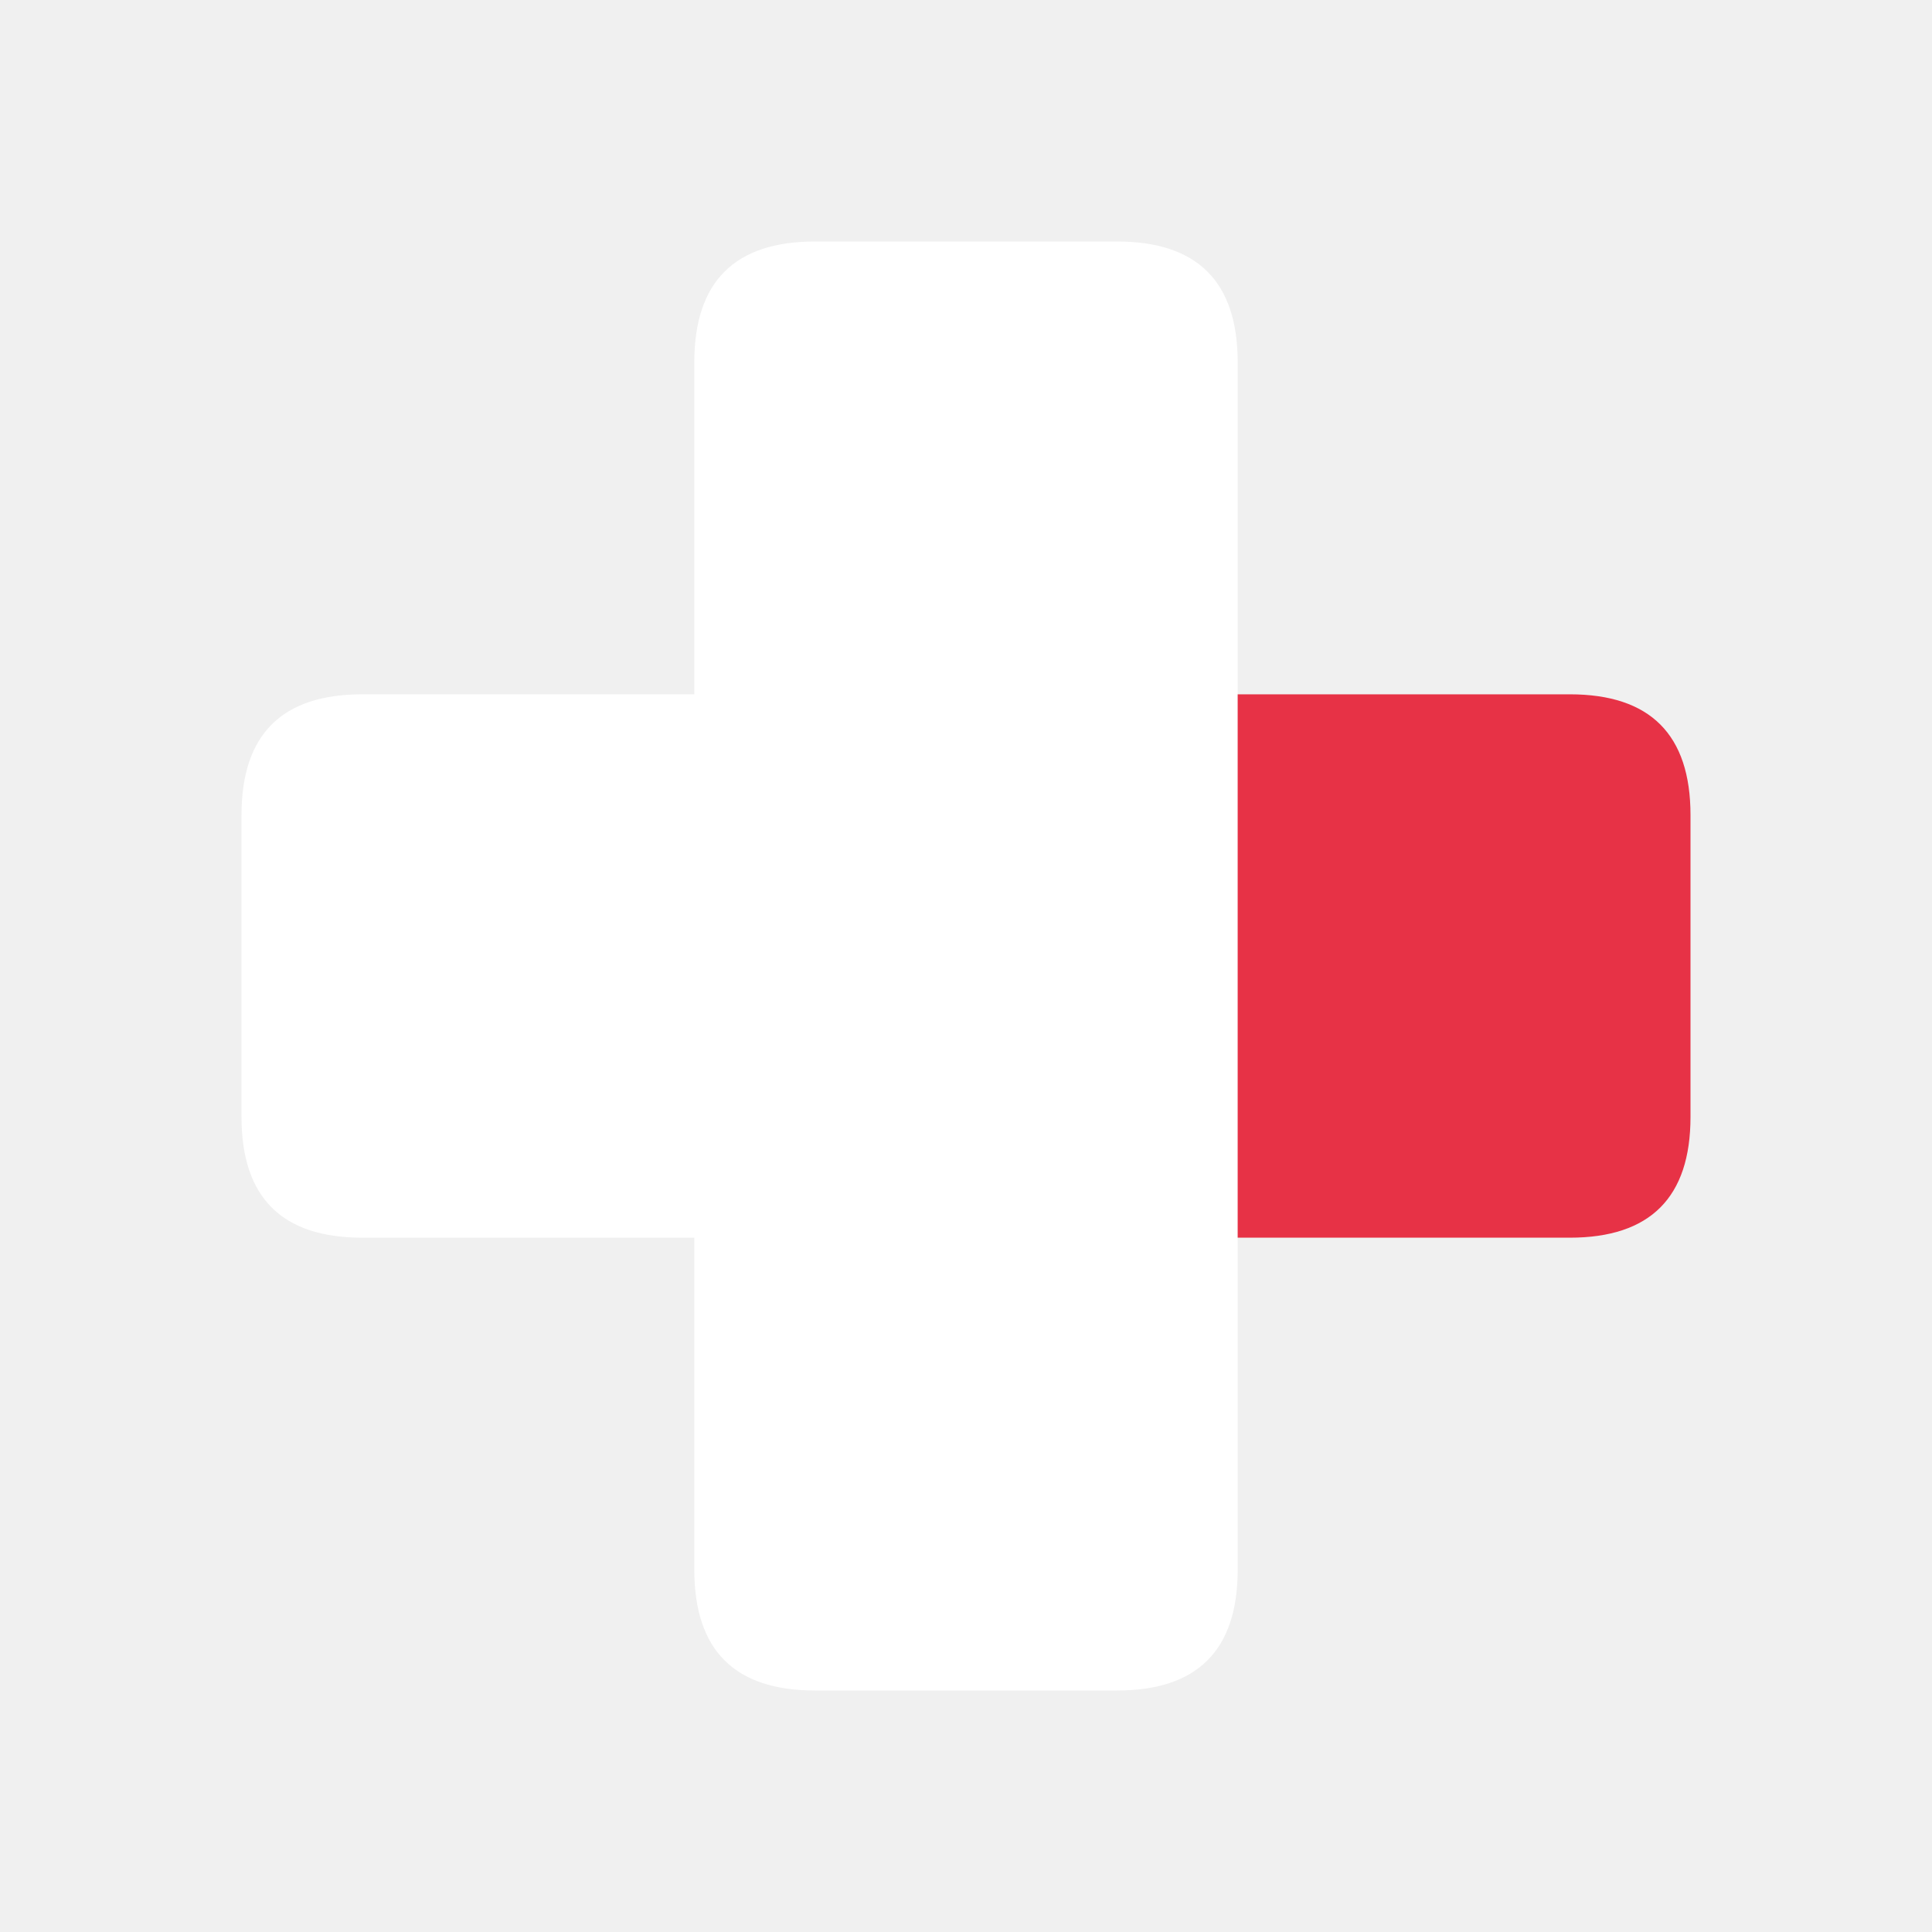
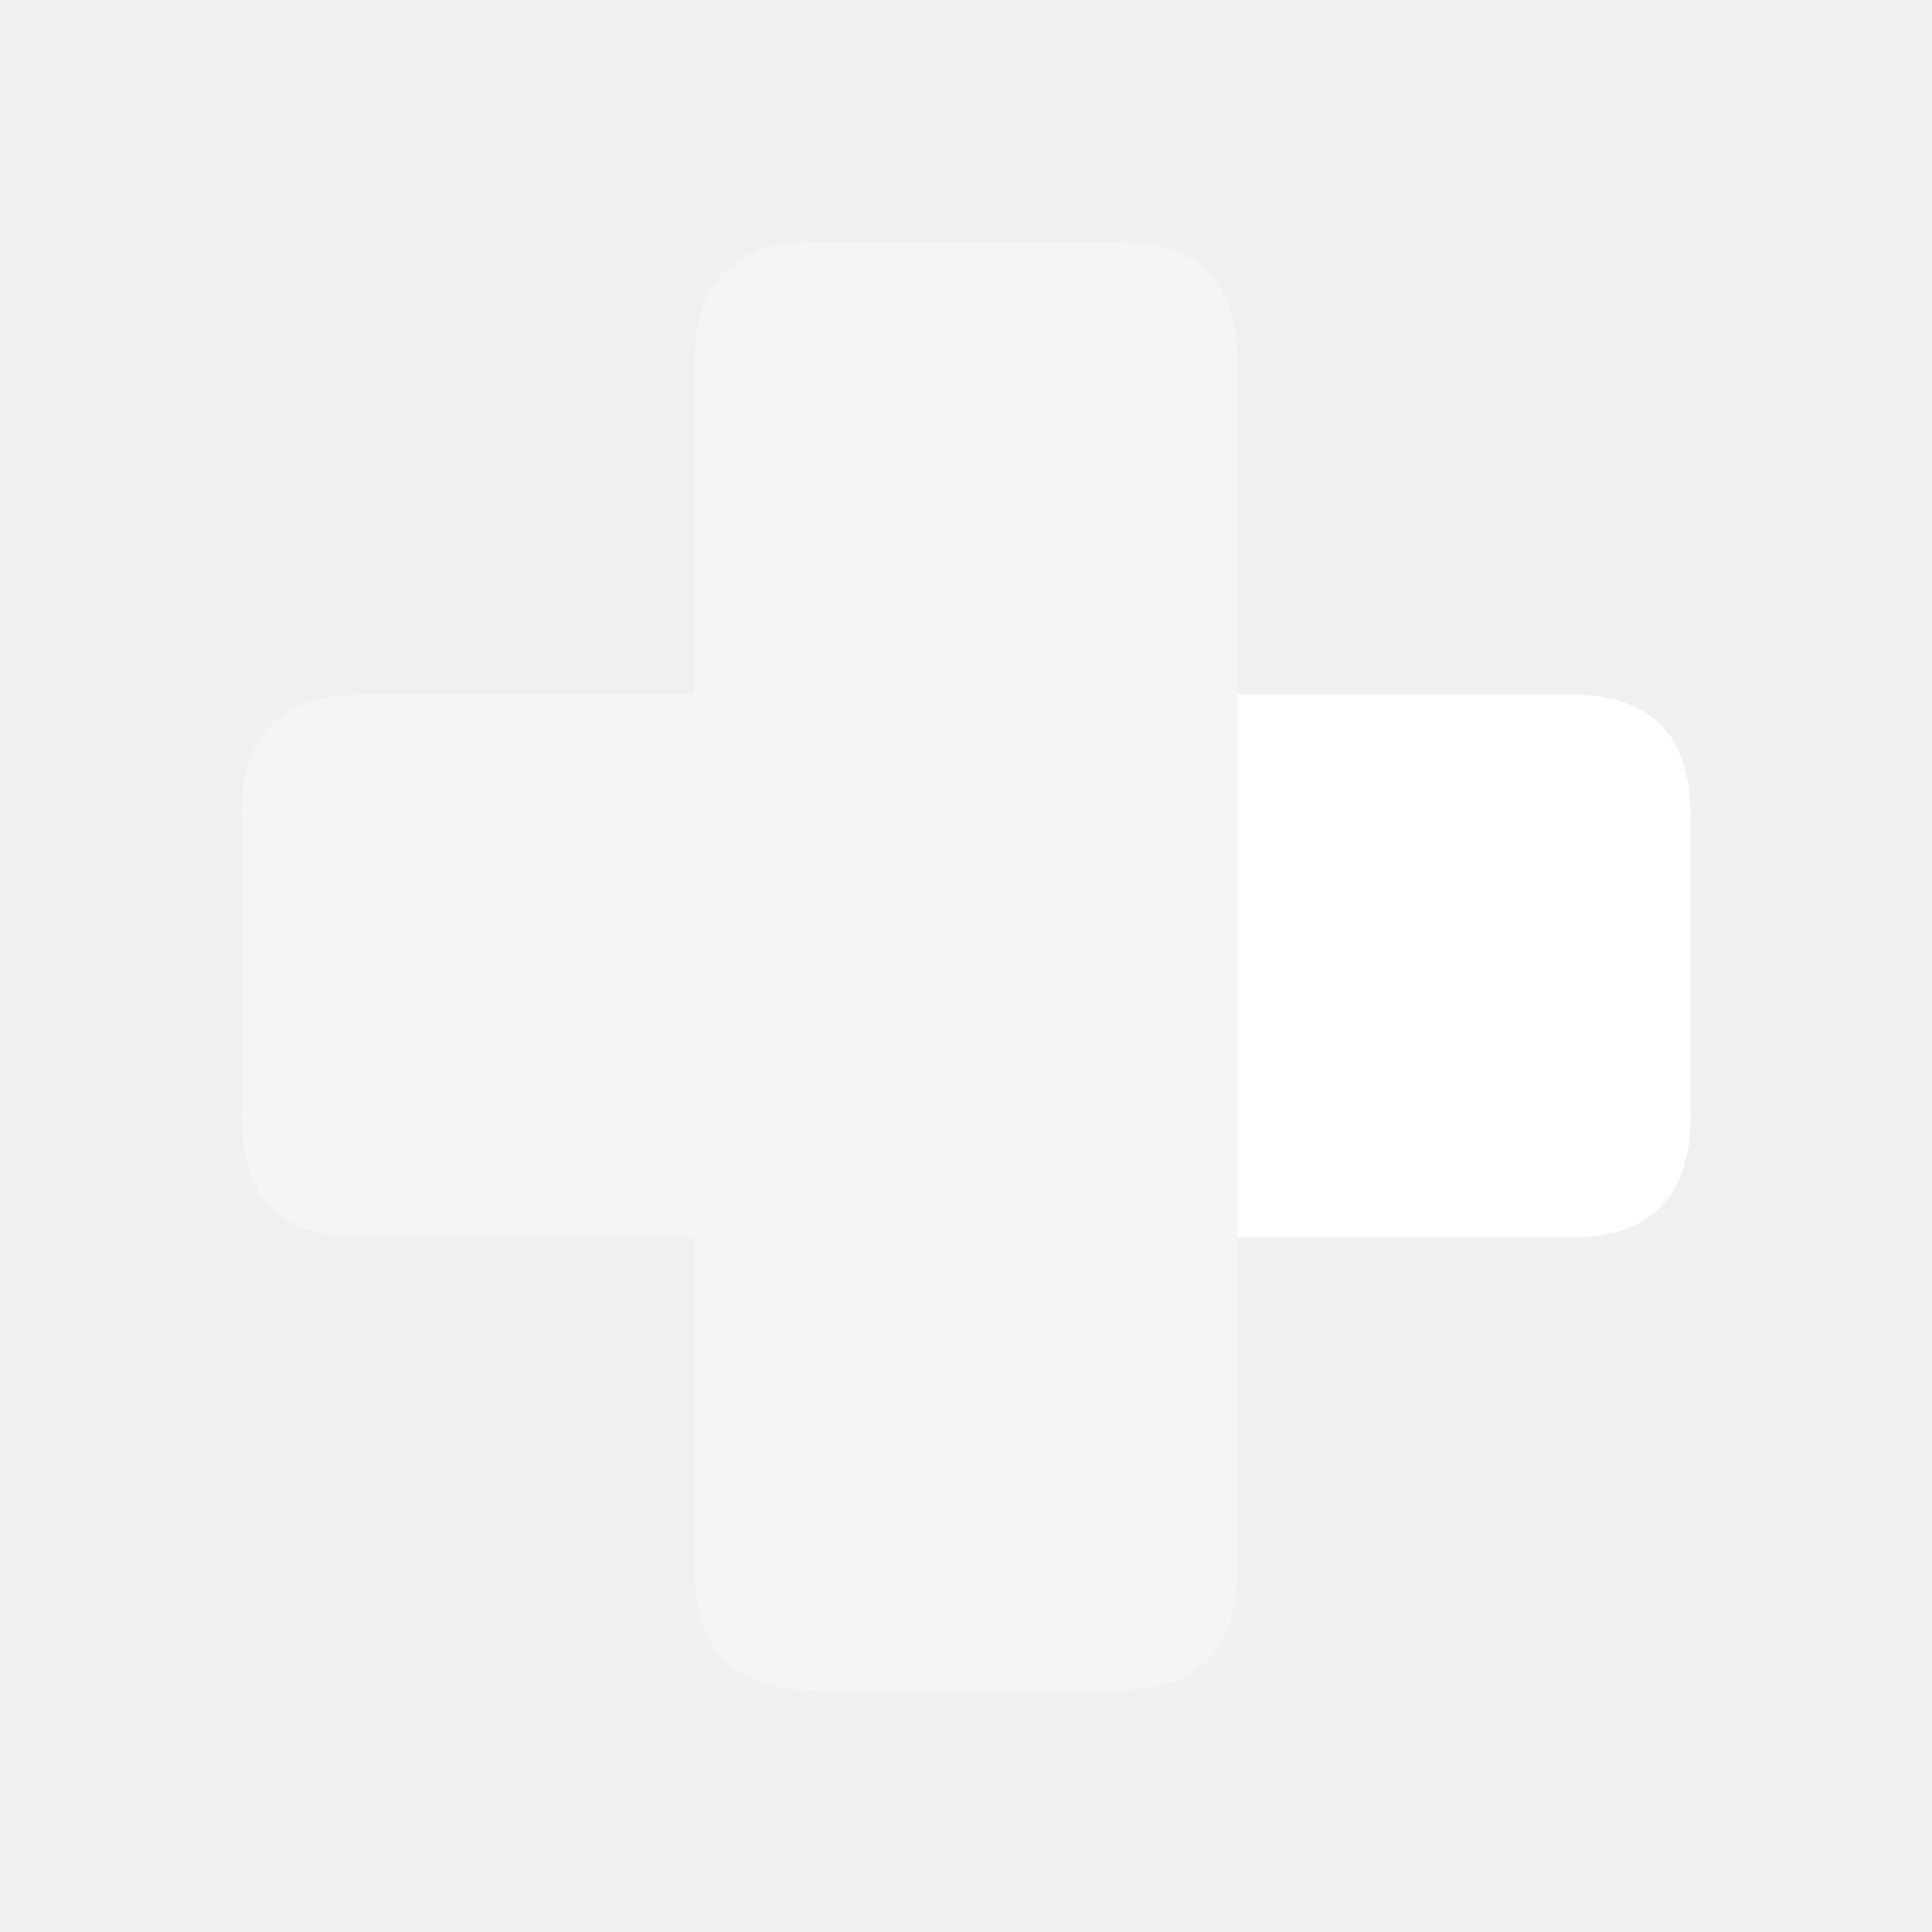
<svg xmlns="http://www.w3.org/2000/svg" width="64" height="64">
  <defs />
  <g>
-     <path stroke="none" fill="#FFFFFF" d="M41 23 L41 41 41 52 Q41 56 37 56 L27 56 Q23 56 23 52 L23 41 12 41 Q8 41 8 37 L8 27 Q8 23 12 23 L23 23 23 12 Q23 8 27 8 L37 8 Q41 8 41 12 L41 23" />
-     <path stroke="none" fill="#E73246" d="M41 23 L52 23 Q56 23 56 27 L56 37 Q56 41 52 41 L41 41 41 23" />
+     <path stroke="none" fill="#FFFFFF" fill-opacity="0.35" d="M41 23 L41 41 41 52 Q41 56 37 56 L27 56 Q23 56 23 52 L23 41 12 41 Q8 41 8 37 L8 27 Q8 23 12 23 L23 23 23 12 Q23 8 27 8 L37 8 Q41 8 41 12 L41 23" />
+     <path stroke="none" fill="#FFFFFF" d="M41 23 L52 23 Q56 23 56 27 L56 37 Q56 41 52 41 L41 41 41 23" />
  </g>
</svg>
